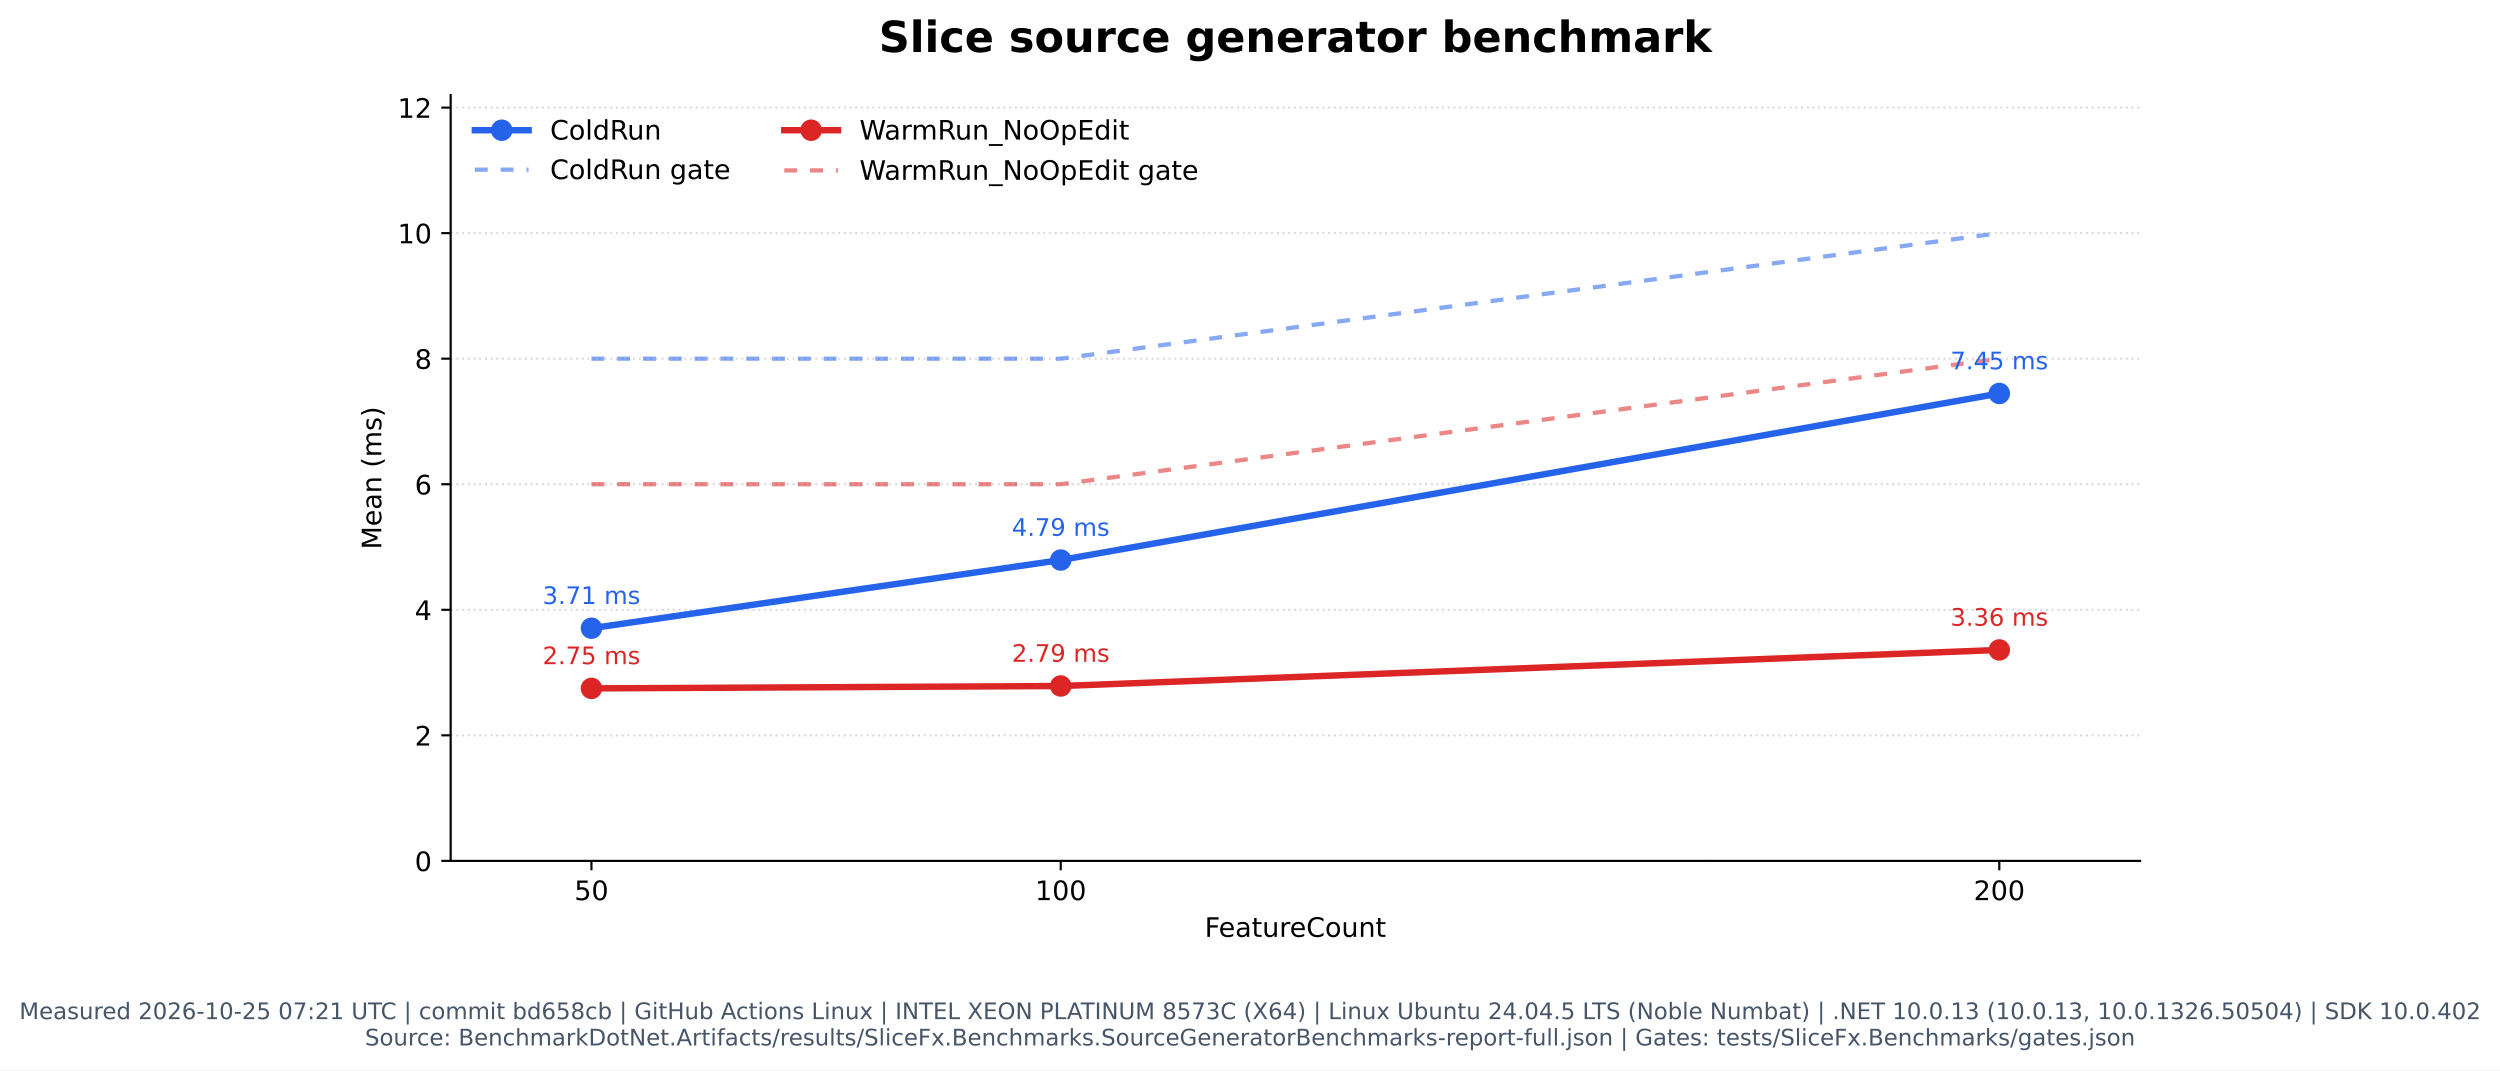
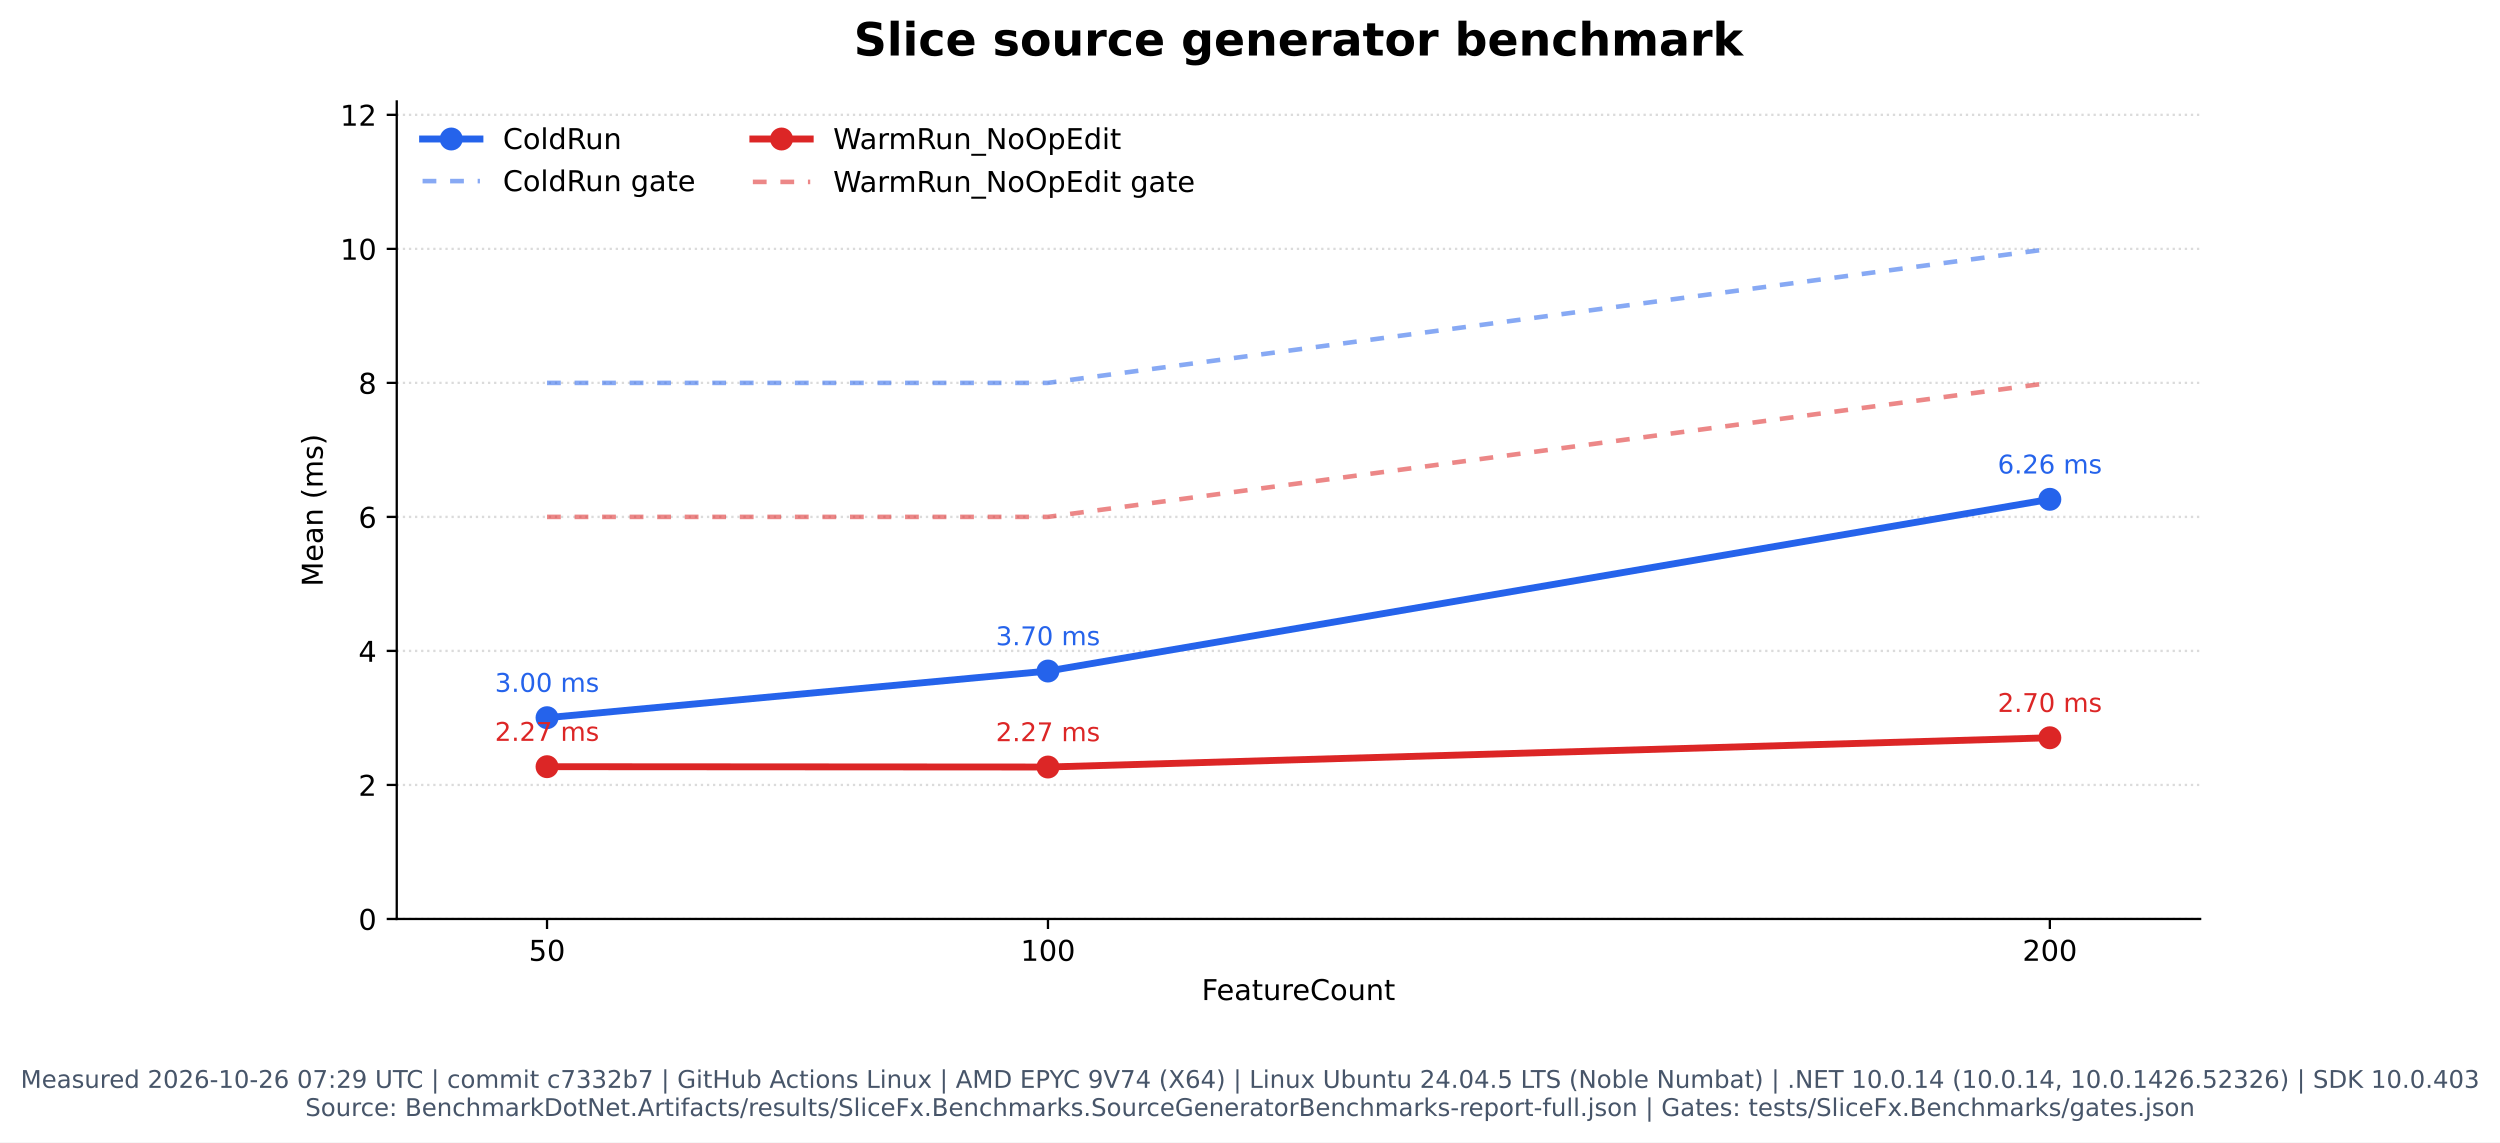
- <svg xmlns="http://www.w3.org/2000/svg" xmlns:xlink="http://www.w3.org/1999/xlink" width="930.24pt" height="398.221pt" viewBox="0 0 930.24 398.221" version="1.1">
+ <svg xmlns="http://www.w3.org/2000/svg" xmlns:xlink="http://www.w3.org/1999/xlink" width="871.462pt" height="398.221pt" viewBox="0 0 871.462 398.221" version="1.1">
  <defs>
    <style type="text/css">*{stroke-linejoin: round; stroke-linecap: butt}</style>
  </defs>
  <g id="figure_1">
    <g id="patch_1">
-       <path d="M 0 398.221  L 930.24 398.221  L 930.24 0  L 0 0  z " style="fill: #ffffff" />
+       <path d="M 0 398.221  L 871.462 398.221  L 871.462 0  L 0 0  z " style="fill: #ffffff" />
    </g>
    <g id="axes_1">
      <g id="patch_2">
-         <path d="M 167.69 320.334  L 796.32 320.334  L 796.32 35.358  L 167.69 35.358  z " style="fill: #ffffff" />
+         <path d="M 138.301 320.334  L 766.931 320.334  L 766.931 35.358  L 138.301 35.358  z " style="fill: #ffffff" />
      </g>
      <g id="matplotlib.axis_1">
        <g id="xtick_1">
          <g id="line2d_1">
            <defs>
              <path id="m1c01fbe013" d="M 0 0  L 0 3.5  " style="stroke: #000000; stroke-width: 0.8" />
            </defs>
            <g>
-               <use xlink:href="#m1c01fbe013" x="220.076" y="320.334" style="stroke: #000000; stroke-width: 0.8" />
+               <use xlink:href="#m1c01fbe013" x="190.687" y="320.334" style="stroke: #000000; stroke-width: 0.8" />
            </g>
          </g>
          <g id="text_1">
-             <text style="font: 10px 'DejaVu Sans', 'Bitstream Vera Sans', 'Computer Modern Sans Serif', 'Lucida Grande', 'Verdana', 'Geneva', 'Lucid', 'Arial', 'Helvetica', 'Avant Garde', sans-serif; text-anchor: middle" x="220.076" y="334.932" transform="rotate(-0 220.0761 334.9319)">50</text>
+             <text style="font: 10px 'DejaVu Sans', 'Bitstream Vera Sans', 'Computer Modern Sans Serif', 'Lucida Grande', 'Verdana', 'Geneva', 'Lucid', 'Arial', 'Helvetica', 'Avant Garde', sans-serif; text-anchor: middle" x="190.687" y="334.932" transform="rotate(-0 190.6867 334.9319)">50</text>
          </g>
        </g>
        <g id="xtick_2">
          <g id="line2d_2">
            <g>
-               <use xlink:href="#m1c01fbe013" x="394.696" y="320.334" style="stroke: #000000; stroke-width: 0.8" />
+               <use xlink:href="#m1c01fbe013" x="365.306" y="320.334" style="stroke: #000000; stroke-width: 0.8" />
            </g>
          </g>
          <g id="text_2">
-             <text style="font: 10px 'DejaVu Sans', 'Bitstream Vera Sans', 'Computer Modern Sans Serif', 'Lucida Grande', 'Verdana', 'Geneva', 'Lucid', 'Arial', 'Helvetica', 'Avant Garde', sans-serif; text-anchor: middle" x="394.696" y="334.932" transform="rotate(-0 394.6955 334.9319)">100</text>
+             <text style="font: 10px 'DejaVu Sans', 'Bitstream Vera Sans', 'Computer Modern Sans Serif', 'Lucida Grande', 'Verdana', 'Geneva', 'Lucid', 'Arial', 'Helvetica', 'Avant Garde', sans-serif; text-anchor: middle" x="365.306" y="334.932" transform="rotate(-0 365.3061 334.9319)">100</text>
          </g>
        </g>
        <g id="xtick_3">
          <g id="line2d_3">
            <g>
-               <use xlink:href="#m1c01fbe013" x="743.934" y="320.334" style="stroke: #000000; stroke-width: 0.8" />
+               <use xlink:href="#m1c01fbe013" x="714.545" y="320.334" style="stroke: #000000; stroke-width: 0.8" />
            </g>
          </g>
          <g id="text_3">
-             <text style="font: 10px 'DejaVu Sans', 'Bitstream Vera Sans', 'Computer Modern Sans Serif', 'Lucida Grande', 'Verdana', 'Geneva', 'Lucid', 'Arial', 'Helvetica', 'Avant Garde', sans-serif; text-anchor: middle" x="743.934" y="334.932" transform="rotate(-0 743.9344 334.9319)">200</text>
+             <text style="font: 10px 'DejaVu Sans', 'Bitstream Vera Sans', 'Computer Modern Sans Serif', 'Lucida Grande', 'Verdana', 'Geneva', 'Lucid', 'Arial', 'Helvetica', 'Avant Garde', sans-serif; text-anchor: middle" x="714.545" y="334.932" transform="rotate(-0 714.545 334.9319)">200</text>
          </g>
        </g>
        <g id="text_4">
-           <text style="font: 10px 'DejaVu Sans', 'Bitstream Vera Sans', 'Computer Modern Sans Serif', 'Lucida Grande', 'Verdana', 'Geneva', 'Lucid', 'Arial', 'Helvetica', 'Avant Garde', sans-serif; text-anchor: middle" x="482.005" y="348.61" transform="rotate(-0 482.0052 348.6101)">FeatureCount</text>
+           <text style="font: 10px 'DejaVu Sans', 'Bitstream Vera Sans', 'Computer Modern Sans Serif', 'Lucida Grande', 'Verdana', 'Geneva', 'Lucid', 'Arial', 'Helvetica', 'Avant Garde', sans-serif; text-anchor: middle" x="452.616" y="348.61" transform="rotate(-0 452.6158 348.6101)">FeatureCount</text>
        </g>
      </g>
      <g id="matplotlib.axis_2">
        <g id="ytick_1">
          <g id="line2d_4">
-             <path d="M 167.69 320.334  L 796.32 320.334  " clip-path="url(#p9dc7593a3d)" style="fill: none; stroke-dasharray: 0.8,1.32; stroke-dashoffset: 0; stroke: #b0b0b0; stroke-opacity: 0.45; stroke-width: 0.8" />
+             <path d="M 138.301 320.334  L 766.931 320.334  " clip-path="url(#pe8fd90e239)" style="fill: none; stroke-dasharray: 0.8,1.32; stroke-dashoffset: 0; stroke: #b0b0b0; stroke-opacity: 0.45; stroke-width: 0.8" />
          </g>
          <g id="line2d_5">
            <defs>
              <path id="mf798fe79e2" d="M 0 0  L -3.5 0  " style="stroke: #000000; stroke-width: 0.8" />
            </defs>
            <g>
-               <use xlink:href="#mf798fe79e2" x="167.69" y="320.334" style="stroke: #000000; stroke-width: 0.8" />
+               <use xlink:href="#mf798fe79e2" x="138.301" y="320.334" style="stroke: #000000; stroke-width: 0.8" />
            </g>
          </g>
          <g id="text_5">
-             <text style="font: 10px 'DejaVu Sans', 'Bitstream Vera Sans', 'Computer Modern Sans Serif', 'Lucida Grande', 'Verdana', 'Geneva', 'Lucid', 'Arial', 'Helvetica', 'Avant Garde', sans-serif; text-anchor: end" x="160.69" y="324.133" transform="rotate(-0 160.6902 324.1327)">0</text>
+             <text style="font: 10px 'DejaVu Sans', 'Bitstream Vera Sans', 'Computer Modern Sans Serif', 'Lucida Grande', 'Verdana', 'Geneva', 'Lucid', 'Arial', 'Helvetica', 'Avant Garde', sans-serif; text-anchor: end" x="131.301" y="324.133" transform="rotate(-0 131.3008 324.1327)">0</text>
          </g>
        </g>
        <g id="ytick_2">
          <g id="line2d_6">
-             <path d="M 167.69 273.616  L 796.32 273.616  " clip-path="url(#p9dc7593a3d)" style="fill: none; stroke-dasharray: 0.8,1.32; stroke-dashoffset: 0; stroke: #b0b0b0; stroke-opacity: 0.45; stroke-width: 0.8" />
+             <path d="M 138.301 273.616  L 766.931 273.616  " clip-path="url(#pe8fd90e239)" style="fill: none; stroke-dasharray: 0.8,1.32; stroke-dashoffset: 0; stroke: #b0b0b0; stroke-opacity: 0.45; stroke-width: 0.8" />
          </g>
          <g id="line2d_7">
            <g>
-               <use xlink:href="#mf798fe79e2" x="167.69" y="273.616" style="stroke: #000000; stroke-width: 0.8" />
+               <use xlink:href="#mf798fe79e2" x="138.301" y="273.616" style="stroke: #000000; stroke-width: 0.8" />
            </g>
          </g>
          <g id="text_6">
-             <text style="font: 10px 'DejaVu Sans', 'Bitstream Vera Sans', 'Computer Modern Sans Serif', 'Lucida Grande', 'Verdana', 'Geneva', 'Lucid', 'Arial', 'Helvetica', 'Avant Garde', sans-serif; text-anchor: end" x="160.69" y="277.415" transform="rotate(-0 160.6902 277.4153)">2</text>
+             <text style="font: 10px 'DejaVu Sans', 'Bitstream Vera Sans', 'Computer Modern Sans Serif', 'Lucida Grande', 'Verdana', 'Geneva', 'Lucid', 'Arial', 'Helvetica', 'Avant Garde', sans-serif; text-anchor: end" x="131.301" y="277.415" transform="rotate(-0 131.3008 277.4153)">2</text>
          </g>
        </g>
        <g id="ytick_3">
          <g id="line2d_8">
-             <path d="M 167.69 226.899  L 796.32 226.899  " clip-path="url(#p9dc7593a3d)" style="fill: none; stroke-dasharray: 0.8,1.32; stroke-dashoffset: 0; stroke: #b0b0b0; stroke-opacity: 0.45; stroke-width: 0.8" />
+             <path d="M 138.301 226.899  L 766.931 226.899  " clip-path="url(#pe8fd90e239)" style="fill: none; stroke-dasharray: 0.8,1.32; stroke-dashoffset: 0; stroke: #b0b0b0; stroke-opacity: 0.45; stroke-width: 0.8" />
          </g>
          <g id="line2d_9">
            <g>
-               <use xlink:href="#mf798fe79e2" x="167.69" y="226.899" style="stroke: #000000; stroke-width: 0.8" />
+               <use xlink:href="#mf798fe79e2" x="138.301" y="226.899" style="stroke: #000000; stroke-width: 0.8" />
            </g>
          </g>
          <g id="text_7">
-             <text style="font: 10px 'DejaVu Sans', 'Bitstream Vera Sans', 'Computer Modern Sans Serif', 'Lucida Grande', 'Verdana', 'Geneva', 'Lucid', 'Arial', 'Helvetica', 'Avant Garde', sans-serif; text-anchor: end" x="160.69" y="230.698" transform="rotate(-0 160.6902 230.698)">4</text>
+             <text style="font: 10px 'DejaVu Sans', 'Bitstream Vera Sans', 'Computer Modern Sans Serif', 'Lucida Grande', 'Verdana', 'Geneva', 'Lucid', 'Arial', 'Helvetica', 'Avant Garde', sans-serif; text-anchor: end" x="131.301" y="230.698" transform="rotate(-0 131.3008 230.698)">4</text>
          </g>
        </g>
        <g id="ytick_4">
          <g id="line2d_10">
-             <path d="M 167.69 180.181  L 796.32 180.181  " clip-path="url(#p9dc7593a3d)" style="fill: none; stroke-dasharray: 0.8,1.32; stroke-dashoffset: 0; stroke: #b0b0b0; stroke-opacity: 0.45; stroke-width: 0.8" />
+             <path d="M 138.301 180.181  L 766.931 180.181  " clip-path="url(#pe8fd90e239)" style="fill: none; stroke-dasharray: 0.8,1.32; stroke-dashoffset: 0; stroke: #b0b0b0; stroke-opacity: 0.45; stroke-width: 0.8" />
          </g>
          <g id="line2d_11">
            <g>
-               <use xlink:href="#mf798fe79e2" x="167.69" y="180.181" style="stroke: #000000; stroke-width: 0.8" />
+               <use xlink:href="#mf798fe79e2" x="138.301" y="180.181" style="stroke: #000000; stroke-width: 0.8" />
            </g>
          </g>
          <g id="text_8">
-             <text style="font: 10px 'DejaVu Sans', 'Bitstream Vera Sans', 'Computer Modern Sans Serif', 'Lucida Grande', 'Verdana', 'Geneva', 'Lucid', 'Arial', 'Helvetica', 'Avant Garde', sans-serif; text-anchor: end" x="160.69" y="183.981" transform="rotate(-0 160.6902 183.9806)">6</text>
+             <text style="font: 10px 'DejaVu Sans', 'Bitstream Vera Sans', 'Computer Modern Sans Serif', 'Lucida Grande', 'Verdana', 'Geneva', 'Lucid', 'Arial', 'Helvetica', 'Avant Garde', sans-serif; text-anchor: end" x="131.301" y="183.981" transform="rotate(-0 131.3008 183.9806)">6</text>
          </g>
        </g>
        <g id="ytick_5">
          <g id="line2d_12">
-             <path d="M 167.69 133.464  L 796.32 133.464  " clip-path="url(#p9dc7593a3d)" style="fill: none; stroke-dasharray: 0.8,1.32; stroke-dashoffset: 0; stroke: #b0b0b0; stroke-opacity: 0.45; stroke-width: 0.8" />
+             <path d="M 138.301 133.464  L 766.931 133.464  " clip-path="url(#pe8fd90e239)" style="fill: none; stroke-dasharray: 0.8,1.32; stroke-dashoffset: 0; stroke: #b0b0b0; stroke-opacity: 0.45; stroke-width: 0.8" />
          </g>
          <g id="line2d_13">
            <g>
-               <use xlink:href="#mf798fe79e2" x="167.69" y="133.464" style="stroke: #000000; stroke-width: 0.8" />
+               <use xlink:href="#mf798fe79e2" x="138.301" y="133.464" style="stroke: #000000; stroke-width: 0.8" />
            </g>
          </g>
          <g id="text_9">
-             <text style="font: 10px 'DejaVu Sans', 'Bitstream Vera Sans', 'Computer Modern Sans Serif', 'Lucida Grande', 'Verdana', 'Geneva', 'Lucid', 'Arial', 'Helvetica', 'Avant Garde', sans-serif; text-anchor: end" x="160.69" y="137.263" transform="rotate(-0 160.6902 137.2632)">8</text>
+             <text style="font: 10px 'DejaVu Sans', 'Bitstream Vera Sans', 'Computer Modern Sans Serif', 'Lucida Grande', 'Verdana', 'Geneva', 'Lucid', 'Arial', 'Helvetica', 'Avant Garde', sans-serif; text-anchor: end" x="131.301" y="137.263" transform="rotate(-0 131.3008 137.2632)">8</text>
          </g>
        </g>
        <g id="ytick_6">
          <g id="line2d_14">
-             <path d="M 167.69 86.747  L 796.32 86.747  " clip-path="url(#p9dc7593a3d)" style="fill: none; stroke-dasharray: 0.8,1.32; stroke-dashoffset: 0; stroke: #b0b0b0; stroke-opacity: 0.45; stroke-width: 0.8" />
+             <path d="M 138.301 86.747  L 766.931 86.747  " clip-path="url(#pe8fd90e239)" style="fill: none; stroke-dasharray: 0.8,1.32; stroke-dashoffset: 0; stroke: #b0b0b0; stroke-opacity: 0.45; stroke-width: 0.8" />
          </g>
          <g id="line2d_15">
            <g>
-               <use xlink:href="#mf798fe79e2" x="167.69" y="86.747" style="stroke: #000000; stroke-width: 0.8" />
+               <use xlink:href="#mf798fe79e2" x="138.301" y="86.747" style="stroke: #000000; stroke-width: 0.8" />
            </g>
          </g>
          <g id="text_10">
-             <text style="font: 10px 'DejaVu Sans', 'Bitstream Vera Sans', 'Computer Modern Sans Serif', 'Lucida Grande', 'Verdana', 'Geneva', 'Lucid', 'Arial', 'Helvetica', 'Avant Garde', sans-serif; text-anchor: end" x="160.69" y="90.546" transform="rotate(-0 160.6902 90.54583)">10</text>
+             <text style="font: 10px 'DejaVu Sans', 'Bitstream Vera Sans', 'Computer Modern Sans Serif', 'Lucida Grande', 'Verdana', 'Geneva', 'Lucid', 'Arial', 'Helvetica', 'Avant Garde', sans-serif; text-anchor: end" x="131.301" y="90.546" transform="rotate(-0 131.3008 90.54583)">10</text>
          </g>
        </g>
        <g id="ytick_7">
          <g id="line2d_16">
-             <path d="M 167.69 40.029  L 796.32 40.029  " clip-path="url(#p9dc7593a3d)" style="fill: none; stroke-dasharray: 0.8,1.32; stroke-dashoffset: 0; stroke: #b0b0b0; stroke-opacity: 0.45; stroke-width: 0.8" />
+             <path d="M 138.301 40.029  L 766.931 40.029  " clip-path="url(#pe8fd90e239)" style="fill: none; stroke-dasharray: 0.8,1.32; stroke-dashoffset: 0; stroke: #b0b0b0; stroke-opacity: 0.45; stroke-width: 0.8" />
          </g>
          <g id="line2d_17">
            <g>
-               <use xlink:href="#mf798fe79e2" x="167.69" y="40.029" style="stroke: #000000; stroke-width: 0.8" />
+               <use xlink:href="#mf798fe79e2" x="138.301" y="40.029" style="stroke: #000000; stroke-width: 0.8" />
            </g>
          </g>
          <g id="text_11">
-             <text style="font: 10px 'DejaVu Sans', 'Bitstream Vera Sans', 'Computer Modern Sans Serif', 'Lucida Grande', 'Verdana', 'Geneva', 'Lucid', 'Arial', 'Helvetica', 'Avant Garde', sans-serif; text-anchor: end" x="160.69" y="43.828" transform="rotate(-0 160.6902 43.82846)">12</text>
+             <text style="font: 10px 'DejaVu Sans', 'Bitstream Vera Sans', 'Computer Modern Sans Serif', 'Lucida Grande', 'Verdana', 'Geneva', 'Lucid', 'Arial', 'Helvetica', 'Avant Garde', sans-serif; text-anchor: end" x="131.301" y="43.828" transform="rotate(-0 131.3008 43.82846)">12</text>
          </g>
        </g>
        <g id="text_12">
-           <text style="font: 10px 'DejaVu Sans', 'Bitstream Vera Sans', 'Computer Modern Sans Serif', 'Lucida Grande', 'Verdana', 'Geneva', 'Lucid', 'Arial', 'Helvetica', 'Avant Garde', sans-serif; text-anchor: middle" x="141.886" y="177.845" transform="rotate(-90 141.8855 177.8455)">Mean (ms)</text>
+           <text style="font: 10px 'DejaVu Sans', 'Bitstream Vera Sans', 'Computer Modern Sans Serif', 'Lucida Grande', 'Verdana', 'Geneva', 'Lucid', 'Arial', 'Helvetica', 'Avant Garde', sans-serif; text-anchor: middle" x="112.496" y="177.845" transform="rotate(-90 112.4961 177.8455)">Mean (ms)</text>
        </g>
      </g>
      <g id="line2d_18">
-         <path d="M 220.076 233.756  L 394.696 208.382  L 743.934 146.407  " clip-path="url(#p9dc7593a3d)" style="fill: none; stroke: #2563eb; stroke-width: 2.4; stroke-linecap: square" />
+         <path d="M 190.687 250.175  L 365.306 233.914  L 714.545 174.052  " clip-path="url(#pe8fd90e239)" style="fill: none; stroke: #2563eb; stroke-width: 2.4; stroke-linecap: square" />
        <defs>
          <path id="m2f275e889f" d="M 0 3.5  C 0.928 3.5 1.819 3.131 2.475 2.475  C 3.131 1.819 3.5 0.928 3.5 0  C 3.5 -0.928 3.131 -1.819 2.475 -2.475  C 1.819 -3.131 0.928 -3.5 0 -3.5  C -0.928 -3.5 -1.819 -3.131 -2.475 -2.475  C -3.131 -1.819 -3.5 -0.928 -3.5 0  C -3.5 0.928 -3.131 1.819 -2.475 2.475  C -1.819 3.131 -0.928 3.5 0 3.5  z " style="stroke: #2563eb" />
        </defs>
-         <g clip-path="url(#p9dc7593a3d)">
-           <use xlink:href="#m2f275e889f" x="220.076" y="233.756" style="fill: #2563eb; stroke: #2563eb" />
-           <use xlink:href="#m2f275e889f" x="394.696" y="208.382" style="fill: #2563eb; stroke: #2563eb" />
-           <use xlink:href="#m2f275e889f" x="743.934" y="146.407" style="fill: #2563eb; stroke: #2563eb" />
+         <g clip-path="url(#pe8fd90e239)">
+           <use xlink:href="#m2f275e889f" x="190.687" y="250.175" style="fill: #2563eb; stroke: #2563eb" />
+           <use xlink:href="#m2f275e889f" x="365.306" y="233.914" style="fill: #2563eb; stroke: #2563eb" />
+           <use xlink:href="#m2f275e889f" x="714.545" y="174.052" style="fill: #2563eb; stroke: #2563eb" />
        </g>
      </g>
      <g id="line2d_19">
-         <path d="M 220.076 133.464  L 394.696 133.464  L 743.934 86.747  " clip-path="url(#p9dc7593a3d)" style="fill: none; stroke-dasharray: 4.8,4.8; stroke-dashoffset: 0; stroke: #2563eb; stroke-opacity: 0.55; stroke-width: 1.6" />
+         <path d="M 190.687 133.464  L 365.306 133.464  L 714.545 86.747  " clip-path="url(#pe8fd90e239)" style="fill: none; stroke-dasharray: 4.8,4.8; stroke-dashoffset: 0; stroke: #2563eb; stroke-opacity: 0.55; stroke-width: 1.6" />
      </g>
      <g id="line2d_20">
-         <path d="M 220.076 256.145  L 394.696 255.262  L 743.934 241.838  " clip-path="url(#p9dc7593a3d)" style="fill: none; stroke: #dc2626; stroke-width: 2.4; stroke-linecap: square" />
+         <path d="M 190.687 267.254  L 365.306 267.373  L 714.545 257.171  " clip-path="url(#pe8fd90e239)" style="fill: none; stroke: #dc2626; stroke-width: 2.4; stroke-linecap: square" />
        <defs>
          <path id="m5e77b7b7ad" d="M 0 3.5  C 0.928 3.5 1.819 3.131 2.475 2.475  C 3.131 1.819 3.5 0.928 3.5 0  C 3.5 -0.928 3.131 -1.819 2.475 -2.475  C 1.819 -3.131 0.928 -3.5 0 -3.5  C -0.928 -3.5 -1.819 -3.131 -2.475 -2.475  C -3.131 -1.819 -3.5 -0.928 -3.5 0  C -3.5 0.928 -3.131 1.819 -2.475 2.475  C -1.819 3.131 -0.928 3.5 0 3.5  z " style="stroke: #dc2626" />
        </defs>
-         <g clip-path="url(#p9dc7593a3d)">
-           <use xlink:href="#m5e77b7b7ad" x="220.076" y="256.145" style="fill: #dc2626; stroke: #dc2626" />
-           <use xlink:href="#m5e77b7b7ad" x="394.696" y="255.262" style="fill: #dc2626; stroke: #dc2626" />
-           <use xlink:href="#m5e77b7b7ad" x="743.934" y="241.838" style="fill: #dc2626; stroke: #dc2626" />
+         <g clip-path="url(#pe8fd90e239)">
+           <use xlink:href="#m5e77b7b7ad" x="190.687" y="267.254" style="fill: #dc2626; stroke: #dc2626" />
+           <use xlink:href="#m5e77b7b7ad" x="365.306" y="267.373" style="fill: #dc2626; stroke: #dc2626" />
+           <use xlink:href="#m5e77b7b7ad" x="714.545" y="257.171" style="fill: #dc2626; stroke: #dc2626" />
        </g>
      </g>
      <g id="line2d_21">
-         <path d="M 220.076 180.181  L 394.696 180.181  L 743.934 133.464  " clip-path="url(#p9dc7593a3d)" style="fill: none; stroke-dasharray: 4.8,4.8; stroke-dashoffset: 0; stroke: #dc2626; stroke-opacity: 0.55; stroke-width: 1.6" />
+         <path d="M 190.687 180.181  L 365.306 180.181  L 714.545 133.464  " clip-path="url(#pe8fd90e239)" style="fill: none; stroke-dasharray: 4.8,4.8; stroke-dashoffset: 0; stroke: #dc2626; stroke-opacity: 0.55; stroke-width: 1.6" />
      </g>
      <g id="patch_3">
-         <path d="M 167.69 320.334  L 167.69 35.358  " style="fill: none; stroke: #000000; stroke-width: 0.8; stroke-linejoin: miter; stroke-linecap: square" />
+         <path d="M 138.301 320.334  L 138.301 35.358  " style="fill: none; stroke: #000000; stroke-width: 0.8; stroke-linejoin: miter; stroke-linecap: square" />
      </g>
      <g id="patch_4">
-         <path d="M 167.69 320.334  L 796.32 320.334  " style="fill: none; stroke: #000000; stroke-width: 0.8; stroke-linejoin: miter; stroke-linecap: square" />
+         <path d="M 138.301 320.334  L 766.931 320.334  " style="fill: none; stroke: #000000; stroke-width: 0.8; stroke-linejoin: miter; stroke-linecap: square" />
      </g>
      <g id="text_13">
-         <text style="fill: #2563eb; font: 9px 'DejaVu Sans', 'Bitstream Vera Sans', 'Computer Modern Sans Serif', 'Lucida Grande', 'Verdana', 'Geneva', 'Lucid', 'Arial', 'Helvetica', 'Avant Garde', sans-serif; text-anchor: middle" x="220.076" y="224.756" transform="rotate(-0 220.0761 224.7562)">3.71 ms</text>
+         <text style="fill: #2563eb; font: 9px 'DejaVu Sans', 'Bitstream Vera Sans', 'Computer Modern Sans Serif', 'Lucida Grande', 'Verdana', 'Geneva', 'Lucid', 'Arial', 'Helvetica', 'Avant Garde', sans-serif; text-anchor: middle" x="190.687" y="241.175" transform="rotate(-0 190.6867 241.1754)">3.00 ms</text>
      </g>
      <g id="text_14">
-         <text style="fill: #2563eb; font: 9px 'DejaVu Sans', 'Bitstream Vera Sans', 'Computer Modern Sans Serif', 'Lucida Grande', 'Verdana', 'Geneva', 'Lucid', 'Arial', 'Helvetica', 'Avant Garde', sans-serif; text-anchor: middle" x="394.696" y="199.382" transform="rotate(-0 394.6955 199.3823)">4.79 ms</text>
+         <text style="fill: #2563eb; font: 9px 'DejaVu Sans', 'Bitstream Vera Sans', 'Computer Modern Sans Serif', 'Lucida Grande', 'Verdana', 'Geneva', 'Lucid', 'Arial', 'Helvetica', 'Avant Garde', sans-serif; text-anchor: middle" x="365.306" y="224.914" transform="rotate(-0 365.3061 224.914)">3.70 ms</text>
      </g>
      <g id="text_15">
-         <text style="fill: #2563eb; font: 9px 'DejaVu Sans', 'Bitstream Vera Sans', 'Computer Modern Sans Serif', 'Lucida Grande', 'Verdana', 'Geneva', 'Lucid', 'Arial', 'Helvetica', 'Avant Garde', sans-serif; text-anchor: middle" x="743.934" y="137.407" transform="rotate(-0 743.9344 137.4074)">7.45 ms</text>
+         <text style="fill: #2563eb; font: 9px 'DejaVu Sans', 'Bitstream Vera Sans', 'Computer Modern Sans Serif', 'Lucida Grande', 'Verdana', 'Geneva', 'Lucid', 'Arial', 'Helvetica', 'Avant Garde', sans-serif; text-anchor: middle" x="714.545" y="165.052" transform="rotate(-0 714.545 165.0525)">6.26 ms</text>
      </g>
      <g id="text_16">
-         <text style="fill: #dc2626; font: 9px 'DejaVu Sans', 'Bitstream Vera Sans', 'Computer Modern Sans Serif', 'Lucida Grande', 'Verdana', 'Geneva', 'Lucid', 'Arial', 'Helvetica', 'Avant Garde', sans-serif; text-anchor: middle" x="220.076" y="247.145" transform="rotate(-0 220.0761 247.1454)">2.75 ms</text>
+         <text style="fill: #dc2626; font: 9px 'DejaVu Sans', 'Bitstream Vera Sans', 'Computer Modern Sans Serif', 'Lucida Grande', 'Verdana', 'Geneva', 'Lucid', 'Arial', 'Helvetica', 'Avant Garde', sans-serif; text-anchor: middle" x="190.687" y="258.254" transform="rotate(-0 190.6867 258.2541)">2.27 ms</text>
      </g>
      <g id="text_17">
-         <text style="fill: #dc2626; font: 9px 'DejaVu Sans', 'Bitstream Vera Sans', 'Computer Modern Sans Serif', 'Lucida Grande', 'Verdana', 'Geneva', 'Lucid', 'Arial', 'Helvetica', 'Avant Garde', sans-serif; text-anchor: middle" x="394.696" y="246.262" transform="rotate(-0 394.6955 246.2615)">2.79 ms</text>
+         <text style="fill: #dc2626; font: 9px 'DejaVu Sans', 'Bitstream Vera Sans', 'Computer Modern Sans Serif', 'Lucida Grande', 'Verdana', 'Geneva', 'Lucid', 'Arial', 'Helvetica', 'Avant Garde', sans-serif; text-anchor: middle" x="365.306" y="258.373" transform="rotate(-0 365.3061 258.373)">2.27 ms</text>
      </g>
      <g id="text_18">
-         <text style="fill: #dc2626; font: 9px 'DejaVu Sans', 'Bitstream Vera Sans', 'Computer Modern Sans Serif', 'Lucida Grande', 'Verdana', 'Geneva', 'Lucid', 'Arial', 'Helvetica', 'Avant Garde', sans-serif; text-anchor: middle" x="743.934" y="232.838" transform="rotate(-0 743.9344 232.8375)">3.36 ms</text>
+         <text style="fill: #dc2626; font: 9px 'DejaVu Sans', 'Bitstream Vera Sans', 'Computer Modern Sans Serif', 'Lucida Grande', 'Verdana', 'Geneva', 'Lucid', 'Arial', 'Helvetica', 'Avant Garde', sans-serif; text-anchor: middle" x="714.545" y="248.171" transform="rotate(-0 714.545 248.1709)">2.70 ms</text>
      </g>
      <g id="text_19">
-         <text style="font: 700 16px 'DejaVu Sans', 'Bitstream Vera Sans', 'Computer Modern Sans Serif', 'Lucida Grande', 'Verdana', 'Geneva', 'Lucid', 'Arial', 'Helvetica', 'Avant Garde', sans-serif; text-anchor: middle" x="482.005" y="19.358" transform="rotate(-0 482.0052 19.3575)">Slice source generator benchmark</text>
+         <text style="font: 700 16px 'DejaVu Sans', 'Bitstream Vera Sans', 'Computer Modern Sans Serif', 'Lucida Grande', 'Verdana', 'Geneva', 'Lucid', 'Arial', 'Helvetica', 'Avant Garde', sans-serif; text-anchor: middle" x="452.616" y="19.358" transform="rotate(-0 452.6158 19.3575)">Slice source generator benchmark</text>
      </g>
      <g id="legend_1">
        <g id="line2d_22">
-           <path d="M 176.69 48.456  L 186.69 48.456  L 196.69 48.456  " style="fill: none; stroke: #2563eb; stroke-width: 2.4; stroke-linecap: square" />
+           <path d="M 147.301 48.456  L 157.301 48.456  L 167.301 48.456  " style="fill: none; stroke: #2563eb; stroke-width: 2.4; stroke-linecap: square" />
          <g>
-             <use xlink:href="#m2f275e889f" x="186.69" y="48.456" style="fill: #2563eb; stroke: #2563eb" />
+             <use xlink:href="#m2f275e889f" x="157.301" y="48.456" style="fill: #2563eb; stroke: #2563eb" />
          </g>
        </g>
        <g id="text_20">
-           <text style="font: 10px 'DejaVu Sans', 'Bitstream Vera Sans', 'Computer Modern Sans Serif', 'Lucida Grande', 'Verdana', 'Geneva', 'Lucid', 'Arial', 'Helvetica', 'Avant Garde', sans-serif; text-anchor: start" x="204.69" y="51.956" transform="rotate(-0 204.6902 51.95594)">ColdRun</text>
+           <text style="font: 10px 'DejaVu Sans', 'Bitstream Vera Sans', 'Computer Modern Sans Serif', 'Lucida Grande', 'Verdana', 'Geneva', 'Lucid', 'Arial', 'Helvetica', 'Avant Garde', sans-serif; text-anchor: start" x="175.301" y="51.956" transform="rotate(-0 175.3008 51.95594)">ColdRun</text>
        </g>
        <g id="line2d_23">
-           <path d="M 176.69 63.134  L 186.69 63.134  L 196.69 63.134  " style="fill: none; stroke-dasharray: 4.8,4.8; stroke-dashoffset: 0; stroke: #2563eb; stroke-opacity: 0.55; stroke-width: 1.6" />
+           <path d="M 147.301 63.134  L 157.301 63.134  L 167.301 63.134  " style="fill: none; stroke-dasharray: 4.8,4.8; stroke-dashoffset: 0; stroke: #2563eb; stroke-opacity: 0.55; stroke-width: 1.6" />
        </g>
        <g id="text_21">
-           <text style="font: 10px 'DejaVu Sans', 'Bitstream Vera Sans', 'Computer Modern Sans Serif', 'Lucida Grande', 'Verdana', 'Geneva', 'Lucid', 'Arial', 'Helvetica', 'Avant Garde', sans-serif; text-anchor: start" x="204.69" y="66.634" transform="rotate(-0 204.6902 66.63406)">ColdRun gate</text>
+           <text style="font: 10px 'DejaVu Sans', 'Bitstream Vera Sans', 'Computer Modern Sans Serif', 'Lucida Grande', 'Verdana', 'Geneva', 'Lucid', 'Arial', 'Helvetica', 'Avant Garde', sans-serif; text-anchor: start" x="175.301" y="66.634" transform="rotate(-0 175.3008 66.63406)">ColdRun gate</text>
        </g>
        <g id="line2d_24">
-           <path d="M 291.82 48.456  L 301.82 48.456  L 311.82 48.456  " style="fill: none; stroke: #dc2626; stroke-width: 2.4; stroke-linecap: square" />
+           <path d="M 262.431 48.456  L 272.431 48.456  L 282.431 48.456  " style="fill: none; stroke: #dc2626; stroke-width: 2.4; stroke-linecap: square" />
          <g>
-             <use xlink:href="#m5e77b7b7ad" x="301.82" y="48.456" style="fill: #dc2626; stroke: #dc2626" />
+             <use xlink:href="#m5e77b7b7ad" x="272.431" y="48.456" style="fill: #dc2626; stroke: #dc2626" />
          </g>
        </g>
        <g id="text_22">
-           <text style="font: 10px 'DejaVu Sans', 'Bitstream Vera Sans', 'Computer Modern Sans Serif', 'Lucida Grande', 'Verdana', 'Geneva', 'Lucid', 'Arial', 'Helvetica', 'Avant Garde', sans-serif; text-anchor: start" x="319.82" y="51.956" transform="rotate(-0 319.8199 51.95594)">WarmRun_NoOpEdit</text>
+           <text style="font: 10px 'DejaVu Sans', 'Bitstream Vera Sans', 'Computer Modern Sans Serif', 'Lucida Grande', 'Verdana', 'Geneva', 'Lucid', 'Arial', 'Helvetica', 'Avant Garde', sans-serif; text-anchor: start" x="290.431" y="51.956" transform="rotate(-0 290.4305 51.95594)">WarmRun_NoOpEdit</text>
        </g>
        <g id="line2d_25">
-           <path d="M 291.82 63.412  L 301.82 63.412  L 311.82 63.412  " style="fill: none; stroke-dasharray: 4.8,4.8; stroke-dashoffset: 0; stroke: #dc2626; stroke-opacity: 0.55; stroke-width: 1.6" />
+           <path d="M 262.431 63.412  L 272.431 63.412  L 282.431 63.412  " style="fill: none; stroke-dasharray: 4.8,4.8; stroke-dashoffset: 0; stroke: #dc2626; stroke-opacity: 0.55; stroke-width: 1.6" />
        </g>
        <g id="text_23">
-           <text style="font: 10px 'DejaVu Sans', 'Bitstream Vera Sans', 'Computer Modern Sans Serif', 'Lucida Grande', 'Verdana', 'Geneva', 'Lucid', 'Arial', 'Helvetica', 'Avant Garde', sans-serif; text-anchor: start" x="319.82" y="66.912" transform="rotate(-0 319.8199 66.91219)">WarmRun_NoOpEdit gate</text>
+           <text style="font: 10px 'DejaVu Sans', 'Bitstream Vera Sans', 'Computer Modern Sans Serif', 'Lucida Grande', 'Verdana', 'Geneva', 'Lucid', 'Arial', 'Helvetica', 'Avant Garde', sans-serif; text-anchor: start" x="290.431" y="66.912" transform="rotate(-0 290.4305 66.91219)">WarmRun_NoOpEdit gate</text>
        </g>
      </g>
    </g>
    <g id="text_24">
-       <text style="fill: #475569; font: 8.5px 'DejaVu Sans', 'Bitstream Vera Sans', 'Computer Modern Sans Serif', 'Lucida Grande', 'Verdana', 'Geneva', 'Lucid', 'Arial', 'Helvetica', 'Avant Garde', sans-serif" transform="translate(7.2 379.2182)">Measured 2026-10-25 07:21 UTC | commit bd658cb | GitHub Actions Linux | INTEL XEON PLATINUM 8573C (X64) | Linux Ubuntu 24.04.5 LTS (Noble Numbat) | .NET 10.0.13 (10.0.13, 10.0.1326.50504) | SDK 10.0.402</text>
-       <text style="fill: #475569; font: 8.5px 'DejaVu Sans', 'Bitstream Vera Sans', 'Computer Modern Sans Serif', 'Lucida Grande', 'Verdana', 'Geneva', 'Lucid', 'Arial', 'Helvetica', 'Avant Garde', sans-serif" transform="translate(135.813 389.0174)">Source: BenchmarkDotNet.Artifacts/results/SliceFx.Benchmarks.SourceGeneratorBenchmarks-report-full.json | Gates: tests/SliceFx.Benchmarks/gates.json</text>
+       <text style="fill: #475569; font: 8.5px 'DejaVu Sans', 'Bitstream Vera Sans', 'Computer Modern Sans Serif', 'Lucida Grande', 'Verdana', 'Geneva', 'Lucid', 'Arial', 'Helvetica', 'Avant Garde', sans-serif" transform="translate(7.2 379.2182)">Measured 2026-10-26 07:29 UTC | commit c7332b7 | GitHub Actions Linux | AMD EPYC 9V74 (X64) | Linux Ubuntu 24.04.5 LTS (Noble Numbat) | .NET 10.0.14 (10.0.14, 10.0.1426.52326) | SDK 10.0.403</text>
+       <text style="fill: #475569; font: 8.5px 'DejaVu Sans', 'Bitstream Vera Sans', 'Computer Modern Sans Serif', 'Lucida Grande', 'Verdana', 'Geneva', 'Lucid', 'Arial', 'Helvetica', 'Avant Garde', sans-serif" transform="translate(106.4236 389.0174)">Source: BenchmarkDotNet.Artifacts/results/SliceFx.Benchmarks.SourceGeneratorBenchmarks-report-full.json | Gates: tests/SliceFx.Benchmarks/gates.json</text>
    </g>
  </g>
  <defs>
-     <clipPath id="p9dc7593a3d">
-       <rect x="167.69" y="35.358" width="628.63" height="284.976" />
+     <clipPath id="pe8fd90e239">
+       <rect x="138.301" y="35.358" width="628.63" height="284.976" />
    </clipPath>
  </defs>
</svg>
